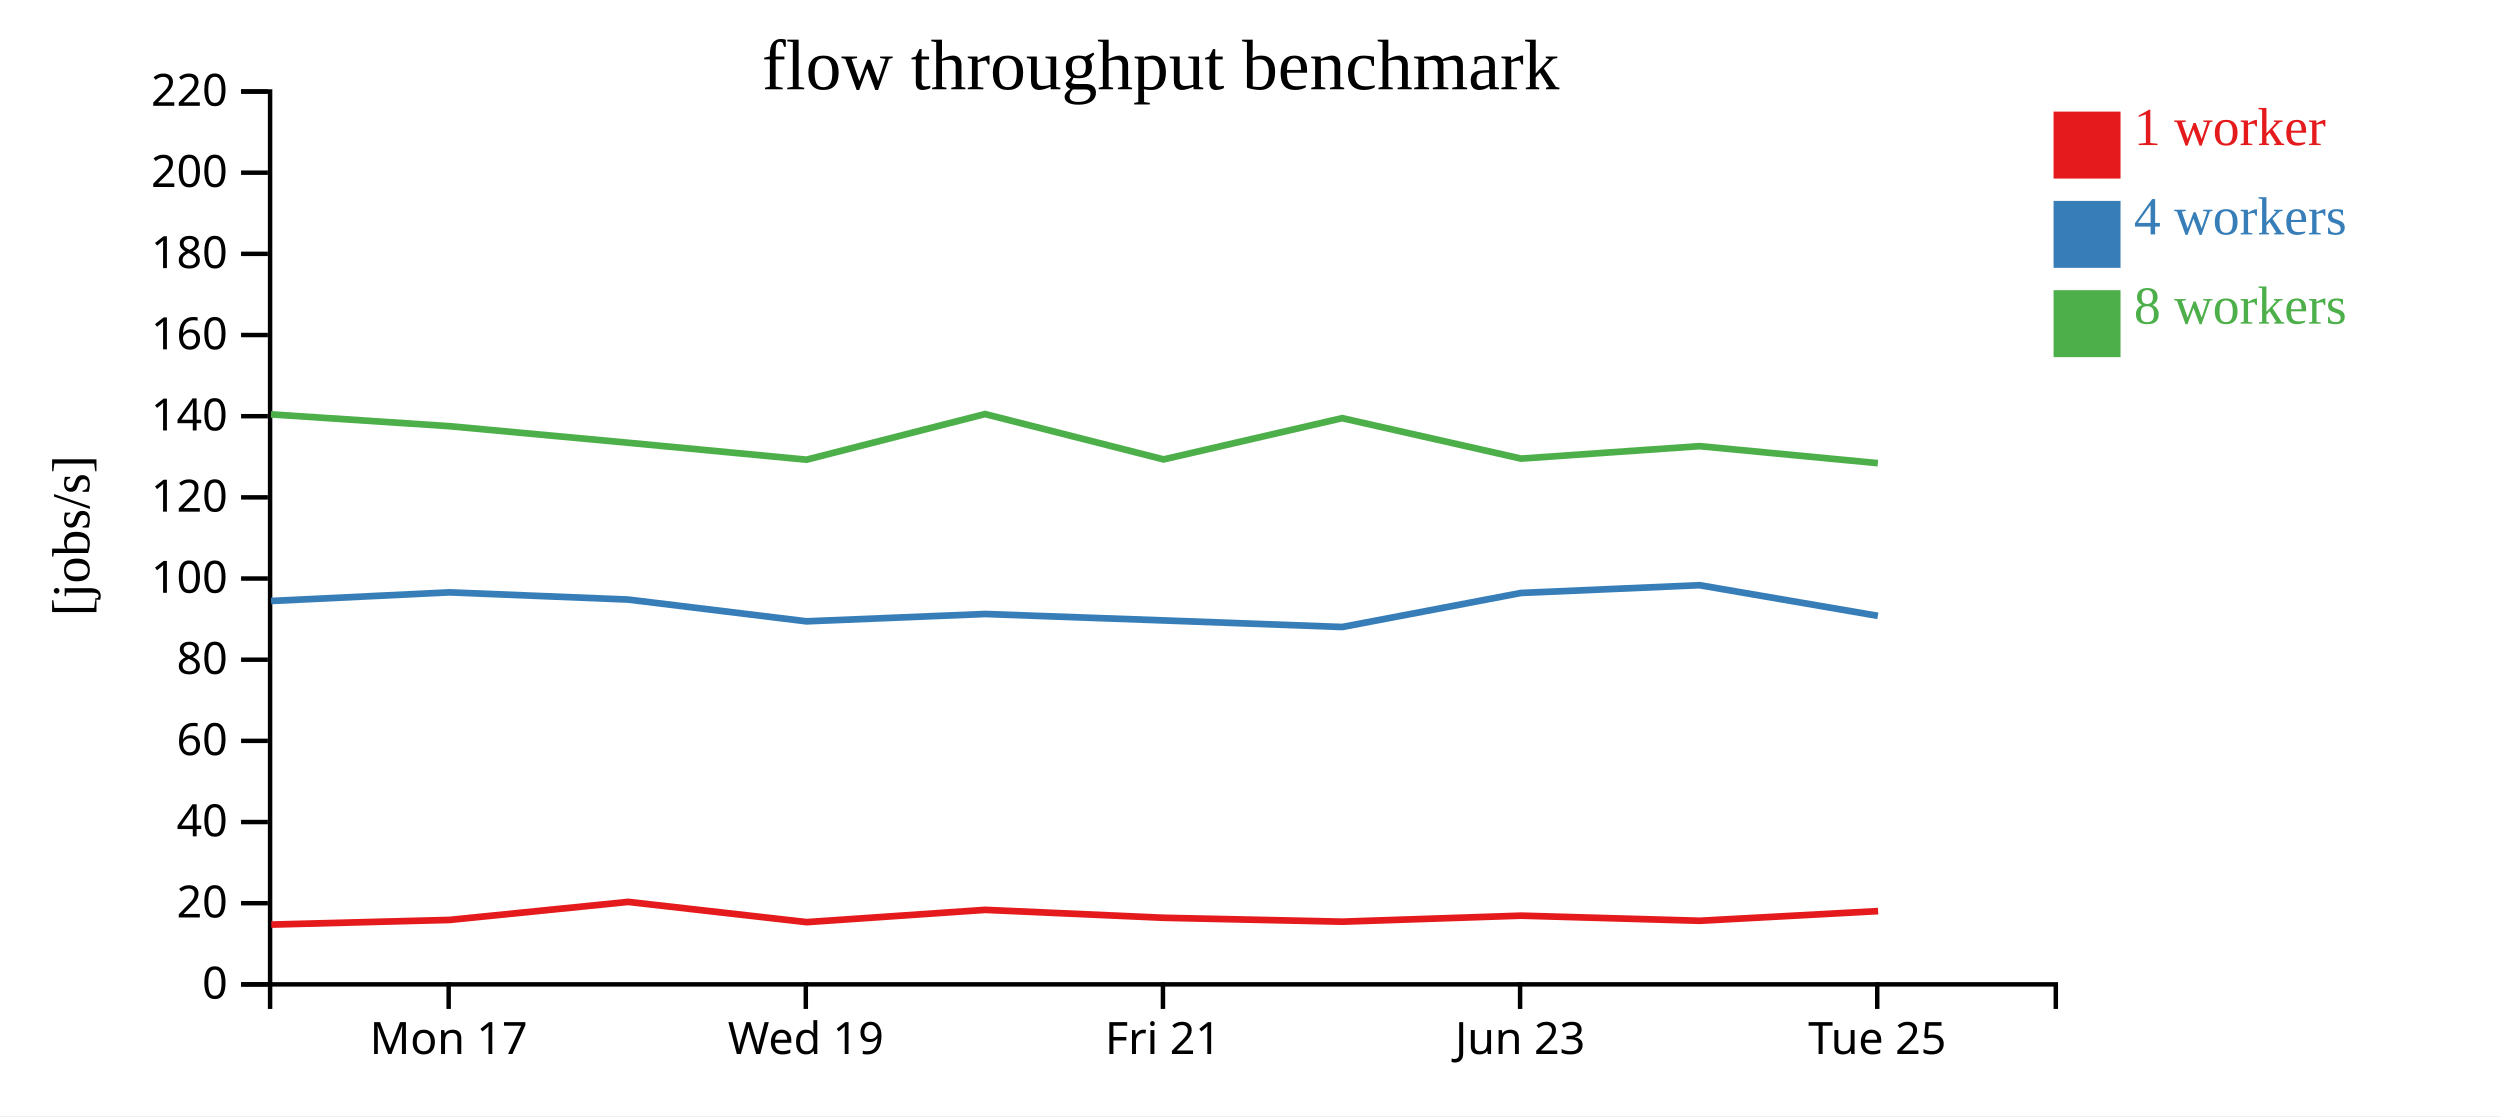
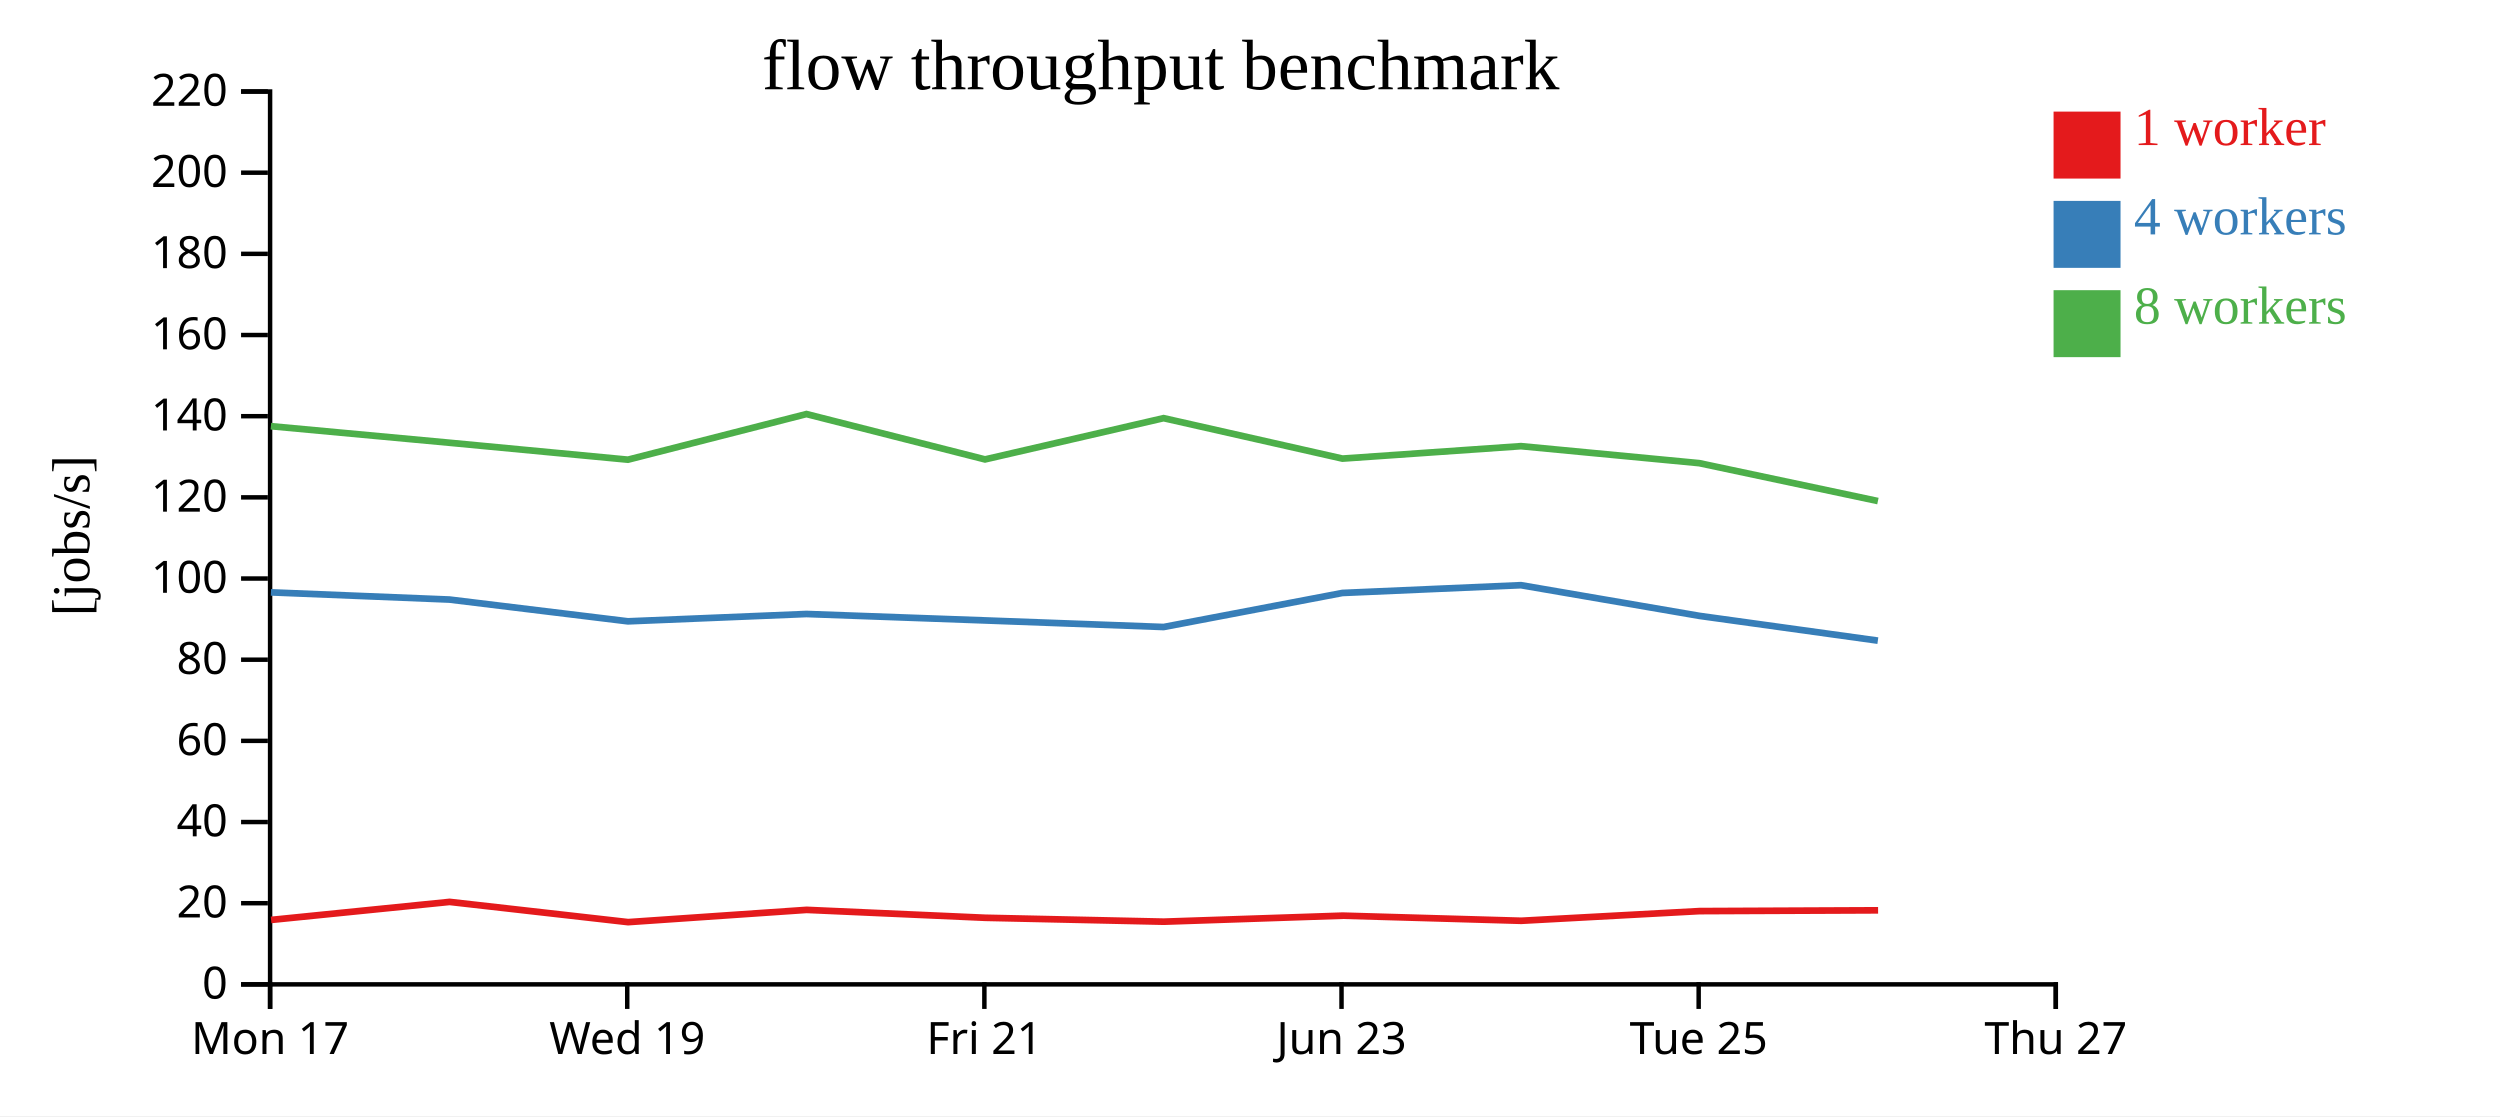
<svg xmlns="http://www.w3.org/2000/svg" width="560" height="250">
  <rect width="100%" height="100%" fill="white" />
  <g transform="translate(60,20)">
    <g transform="translate(0,200)" fill="none" font-size="10" font-family="sans-serif" text-anchor="middle">
      <path class="domain" stroke="currentColor" d="M0.5,6V0.5H400.5V6" />
-       <g class="tick" opacity="1" transform="translate(40.5,0)">
+       <g class="tick" opacity="1" transform="translate(0.5,0)">
        <line stroke="currentColor" y2="6" />
        <text fill="currentColor" y="9" dy="0.71em">Mon 17</text>
      </g>
-       <g class="tick" opacity="1" transform="translate(120.5,0)">
+       <g class="tick" opacity="1" transform="translate(80.5,0)">
        <line stroke="currentColor" y2="6" />
        <text fill="currentColor" y="9" dy="0.71em">Wed 19</text>
      </g>
-       <g class="tick" opacity="1" transform="translate(200.5,0)">
+       <g class="tick" opacity="1" transform="translate(160.5,0)">
        <line stroke="currentColor" y2="6" />
        <text fill="currentColor" y="9" dy="0.71em">Fri 21</text>
      </g>
-       <g class="tick" opacity="1" transform="translate(280.5,0)">
+       <g class="tick" opacity="1" transform="translate(240.5,0)">
        <line stroke="currentColor" y2="6" />
        <text fill="currentColor" y="9" dy="0.71em">Jun 23</text>
      </g>
-       <g class="tick" opacity="1" transform="translate(360.5,0)">
+       <g class="tick" opacity="1" transform="translate(320.5,0)">
        <line stroke="currentColor" y2="6" />
        <text fill="currentColor" y="9" dy="0.71em">Tue 25</text>
+       </g>
+       <g class="tick" opacity="1" transform="translate(400.5,0)">
+         <line stroke="currentColor" y2="6" />
+         <text fill="currentColor" y="9" dy="0.71em">Thu 27</text>
      </g>
    </g>
    <g fill="none" font-size="10" font-family="sans-serif" text-anchor="end">
      <path class="domain" stroke="currentColor" d="M-6,200.5H0.5V0.5H-6" />
      <g class="tick" opacity="1" transform="translate(0,200.5)">
        <line stroke="currentColor" x2="-6" />
        <text fill="currentColor" x="-9" dy="0.32em">0</text>
      </g>
      <g class="tick" opacity="1" transform="translate(0,182.3182)">
        <line stroke="currentColor" x2="-6" />
        <text fill="currentColor" x="-9" dy="0.32em">20</text>
      </g>
      <g class="tick" opacity="1" transform="translate(0,164.1364)">
        <line stroke="currentColor" x2="-6" />
        <text fill="currentColor" x="-9" dy="0.32em">40</text>
      </g>
      <g class="tick" opacity="1" transform="translate(0,145.9545)">
        <line stroke="currentColor" x2="-6" />
        <text fill="currentColor" x="-9" dy="0.32em">60</text>
      </g>
      <g class="tick" opacity="1" transform="translate(0,127.7727)">
        <line stroke="currentColor" x2="-6" />
        <text fill="currentColor" x="-9" dy="0.32em">80</text>
      </g>
      <g class="tick" opacity="1" transform="translate(0,109.5909)">
        <line stroke="currentColor" x2="-6" />
        <text fill="currentColor" x="-9" dy="0.32em">100</text>
      </g>
      <g class="tick" opacity="1" transform="translate(0,91.40909)">
        <line stroke="currentColor" x2="-6" />
        <text fill="currentColor" x="-9" dy="0.32em">120</text>
      </g>
      <g class="tick" opacity="1" transform="translate(0,73.22727)">
        <line stroke="currentColor" x2="-6" />
        <text fill="currentColor" x="-9" dy="0.32em">140</text>
      </g>
      <g class="tick" opacity="1" transform="translate(0,55.04545)">
        <line stroke="currentColor" x2="-6" />
        <text fill="currentColor" x="-9" dy="0.32em">160</text>
      </g>
      <g class="tick" opacity="1" transform="translate(0,36.86364)">
        <line stroke="currentColor" x2="-6" />
        <text fill="currentColor" x="-9" dy="0.32em">180</text>
      </g>
      <g class="tick" opacity="1" transform="translate(0,18.68182)">
        <line stroke="currentColor" x2="-6" />
        <text fill="currentColor" x="-9" dy="0.32em">200</text>
      </g>
      <g class="tick" opacity="1" transform="translate(0,0.5)">
        <line stroke="currentColor" x2="-6" />
        <text fill="currentColor" x="-9" dy="0.32em">220</text>
      </g>
    </g>
    <text text-anchor="middle" style="font-size: 12px" transform="rotate(-90)" y="-40" x="-100">[jobs/s]</text>
    <text text-anchor="middle" style="font-size: 16px" y="0" x="200">flow throughput benchmark</text>
-     <path class="line" fill="none" stroke="#e41a1c" stroke-width="1.5" d="M0.761,187.11L40.725,186.064L80.712,182.025L120.696,186.559L160.69,183.81L200.706,185.584L240.681,186.456L280.756,185.109L320.755,186.255L360.696,184.088" />
-     <path class="line" fill="none" stroke="#377eb8" stroke-width="1.5" d="M0.718,114.623L40.683,112.688L80.668,114.301L120.649,119.178L160.647,117.535L200.652,118.976L240.647,120.451L280.699,112.822L320.69,111.083L360.642,117.952" />
-     <path class="line" fill="none" stroke="#4daf4a" stroke-width="1.5" d="M0.7,72.819L40.677,75.467L80.672,79.175L120.662,82.97L160.643,72.748L200.644,82.909L240.64,73.667L280.704,82.728L320.695,79.94L360.643,83.748" />
+     <path class="line" fill="none" stroke="#e41a1c" stroke-width="1.5" d="M0.725,186.064L40.712,182.025L80.696,186.559L120.69,183.81L160.706,185.584L200.681,186.456L240.756,185.109L280.755,186.255L320.696,184.088L360.694,183.912" />
+     <path class="line" fill="none" stroke="#377eb8" stroke-width="1.5" d="M0.683,112.688L40.668,114.301L80.649,119.178L120.647,117.535L160.652,118.976L200.647,120.451L240.699,112.822L280.69,111.083L320.642,117.952L360.639,123.503" />
+     <path class="line" fill="none" stroke="#4daf4a" stroke-width="1.5" d="M0.677,75.467L40.672,79.175L80.662,82.97L120.643,72.748L160.644,82.909L200.64,73.667L240.704,82.728L280.695,79.94L320.643,83.748L360.654,92.237" />
    <rect class="dot" x="400" y="5" width="15" height="15" style="fill: #e41a1c;" />
    <rect class="dot" x="400" y="25" width="15" height="15" style="fill: #377eb8;" />
    <rect class="dot" x="400" y="45" width="15" height="15" style="fill: #4daf4a;" />
    <text class="label" x="418" y="12.5" style="fill: #e41a1c; alignment-baseline: middle;" text-anchor="left">1 worker</text>
    <text class="label" x="418" y="32.5" style="fill: #377eb8; alignment-baseline: middle;" text-anchor="left">4 workers</text>
    <text class="label" x="418" y="52.5" style="fill: #4daf4a; alignment-baseline: middle;" text-anchor="left">8 workers</text>
  </g>
</svg>
